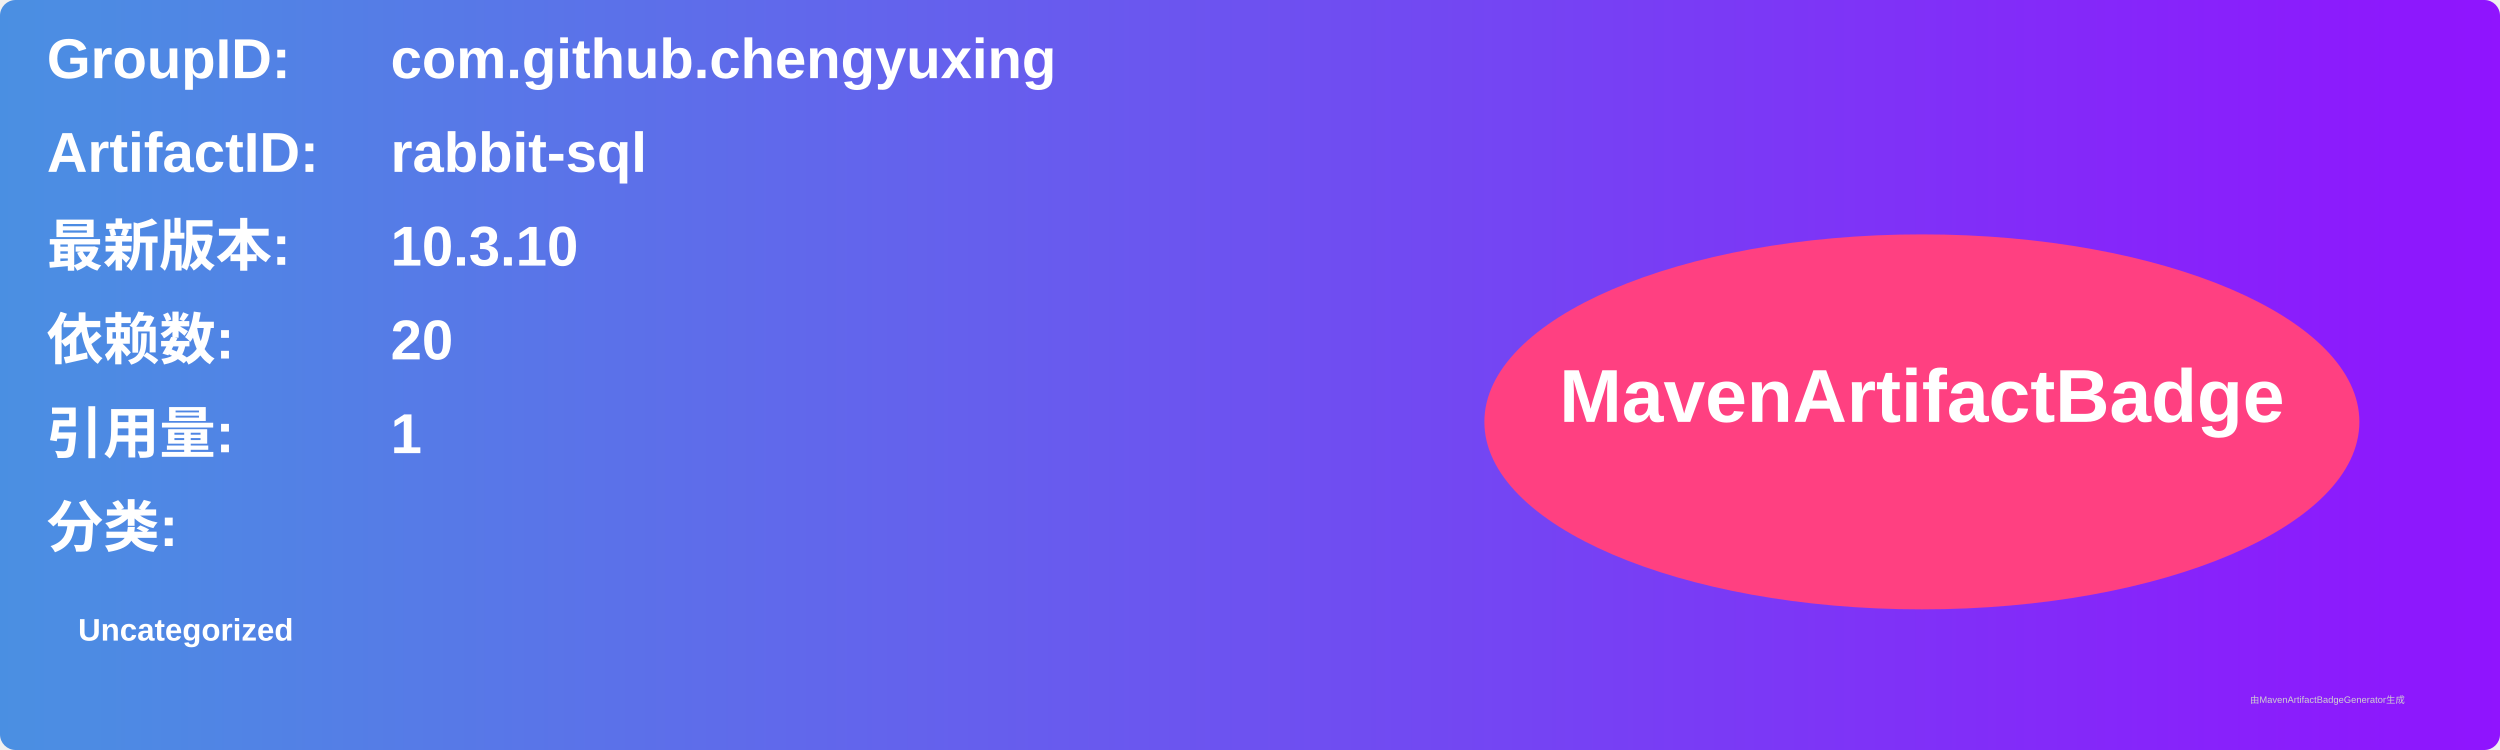
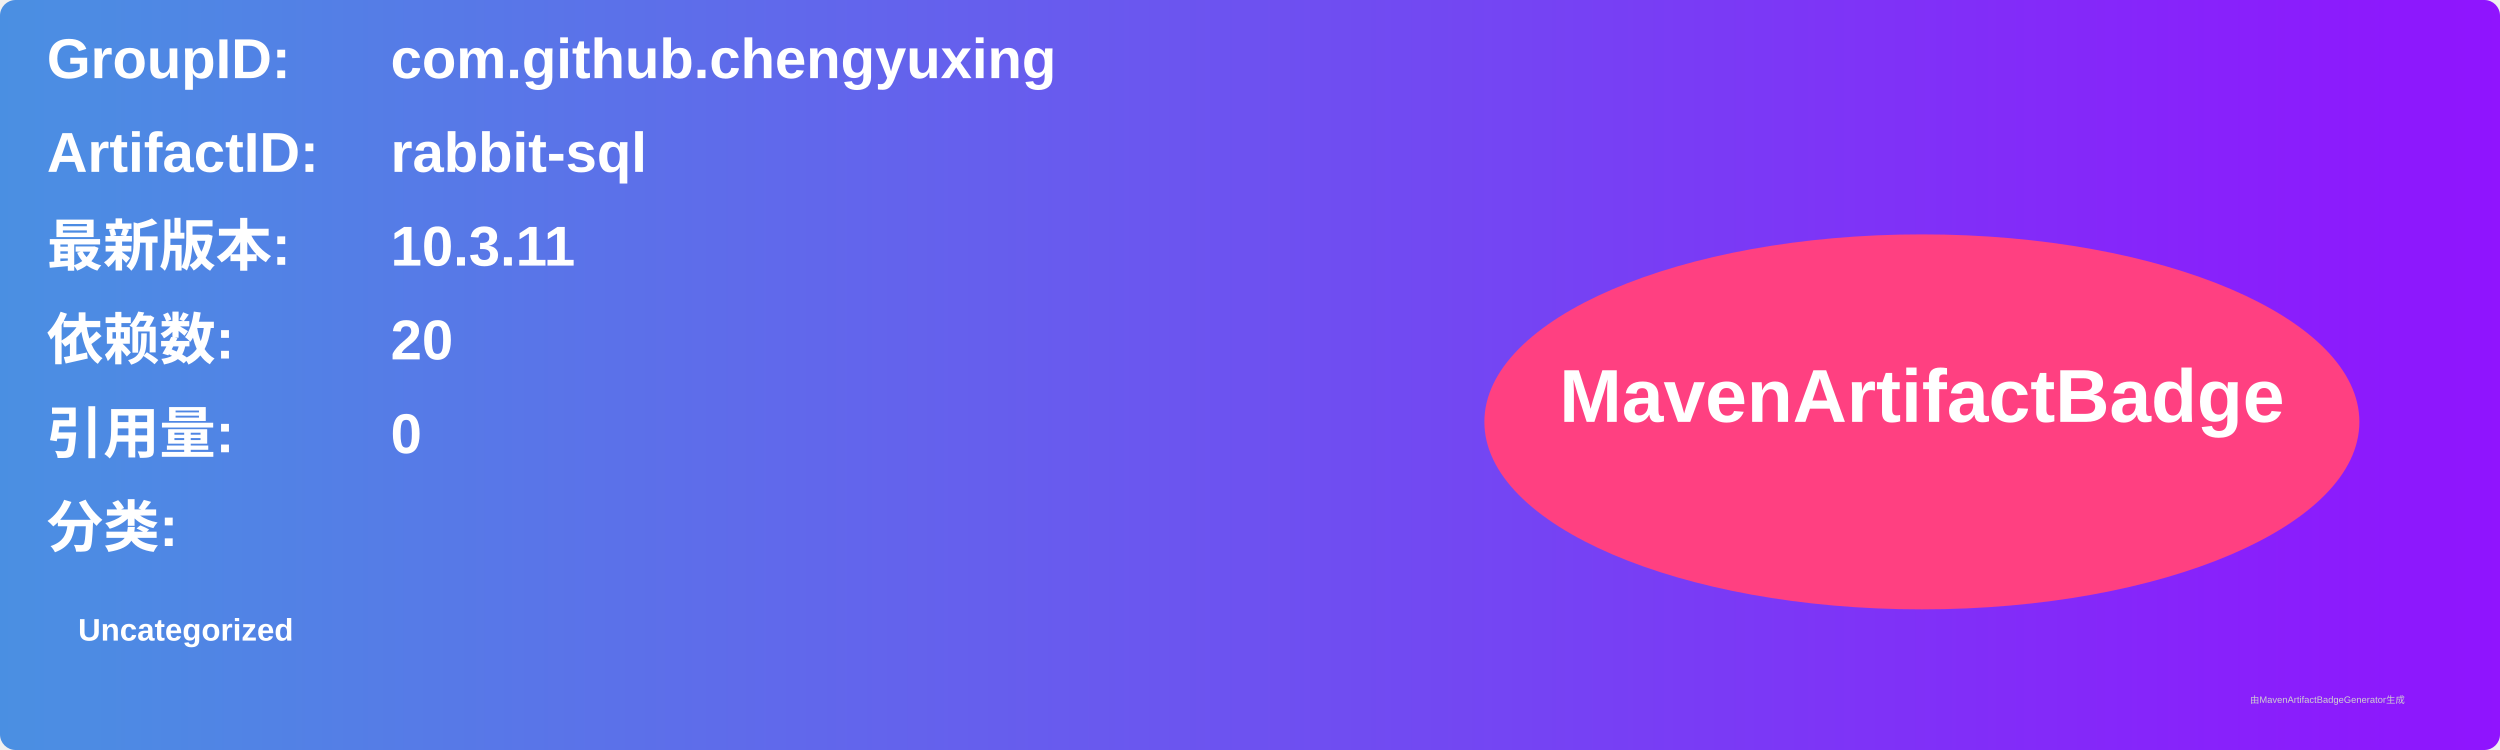
<svg xmlns="http://www.w3.org/2000/svg" width="800" height="240" viewBox="0 0 800 240">
  <linearGradient id="grad" x1="0%" y1="0%" x2="100%" y2="0%">
    <stop offset="0%" stop-color="#4a90e2" />
    <stop offset="100%" stop-color="#9013fe" />
  </linearGradient>
  <rect width="100%" height="100%" rx="5" ry="5" fill="url(#grad)" />
  <g transform="translate(15, 15)">
    <text x="0" y="10" font-family="Arial" font-size="18" fill="white" font-weight="bold" width="260">GroupID:</text>
    <text x="110" y="10" font-family="Arial" font-size="18" fill="white" font-weight="bold" width="460">com.github.chengyuxing</text>
    <text x="0" y="40" font-family="Arial" font-size="18" fill="white" font-weight="bold" width="260">ArtifactID:</text>
    <text x="110" y="40" font-family="Arial" font-size="18" fill="white" font-weight="bold" width="460">rabbit-sql</text>
    <text x="0" y="70" font-family="Arial" font-size="18" fill="white" font-weight="bold">最新版本:</text>
    <text x="110" y="70" font-family="Arial" font-size="18" fill="white" font-weight="bold">
-       <tspan font-weight="bold">10.3.10</tspan>
+       <tspan font-weight="bold">10.3.11</tspan>
    </text>
    <text x="0" y="100" font-family="Arial" font-size="18" fill="white" font-weight="bold">依赖数: </text>
    <text x="110" y="100" font-family="Arial" font-size="18" fill="white">
      <tspan font-weight="bold">20</tspan>
    </text>
    <text x="0" y="130" font-family="Arial" font-size="18" fill="white" font-weight="bold">引用量: </text>
    <text x="110" y="130" font-family="Arial" font-size="18" fill="white">
-       <tspan font-weight="bold">1</tspan>
+       <tspan font-weight="bold">0</tspan>
    </text>
    <text x="0" y="160" font-family="Arial" font-size="18" fill="white" font-weight="bold">分类:</text>
    <text x="10" y="190" font-family="Arial" font-size="10" fill="white">
      <tspan font-weight="bold">Uncategorized</tspan>
    </text>
    <ellipse cx="600" cy="120" rx="140" ry="60" fill="#ff4081" />
    <text x="600" y="120" text-anchor="middle" font-family="Arial" font-size="24" fill="white" font-weight="bold">MavenArtifactBadge</text>
  </g>
  <text x="720" y="225" font-family="Arial" font-size="3" fill="#d0d0d0">由MavenArtifactBadgeGenerator生成</text>
</svg>
